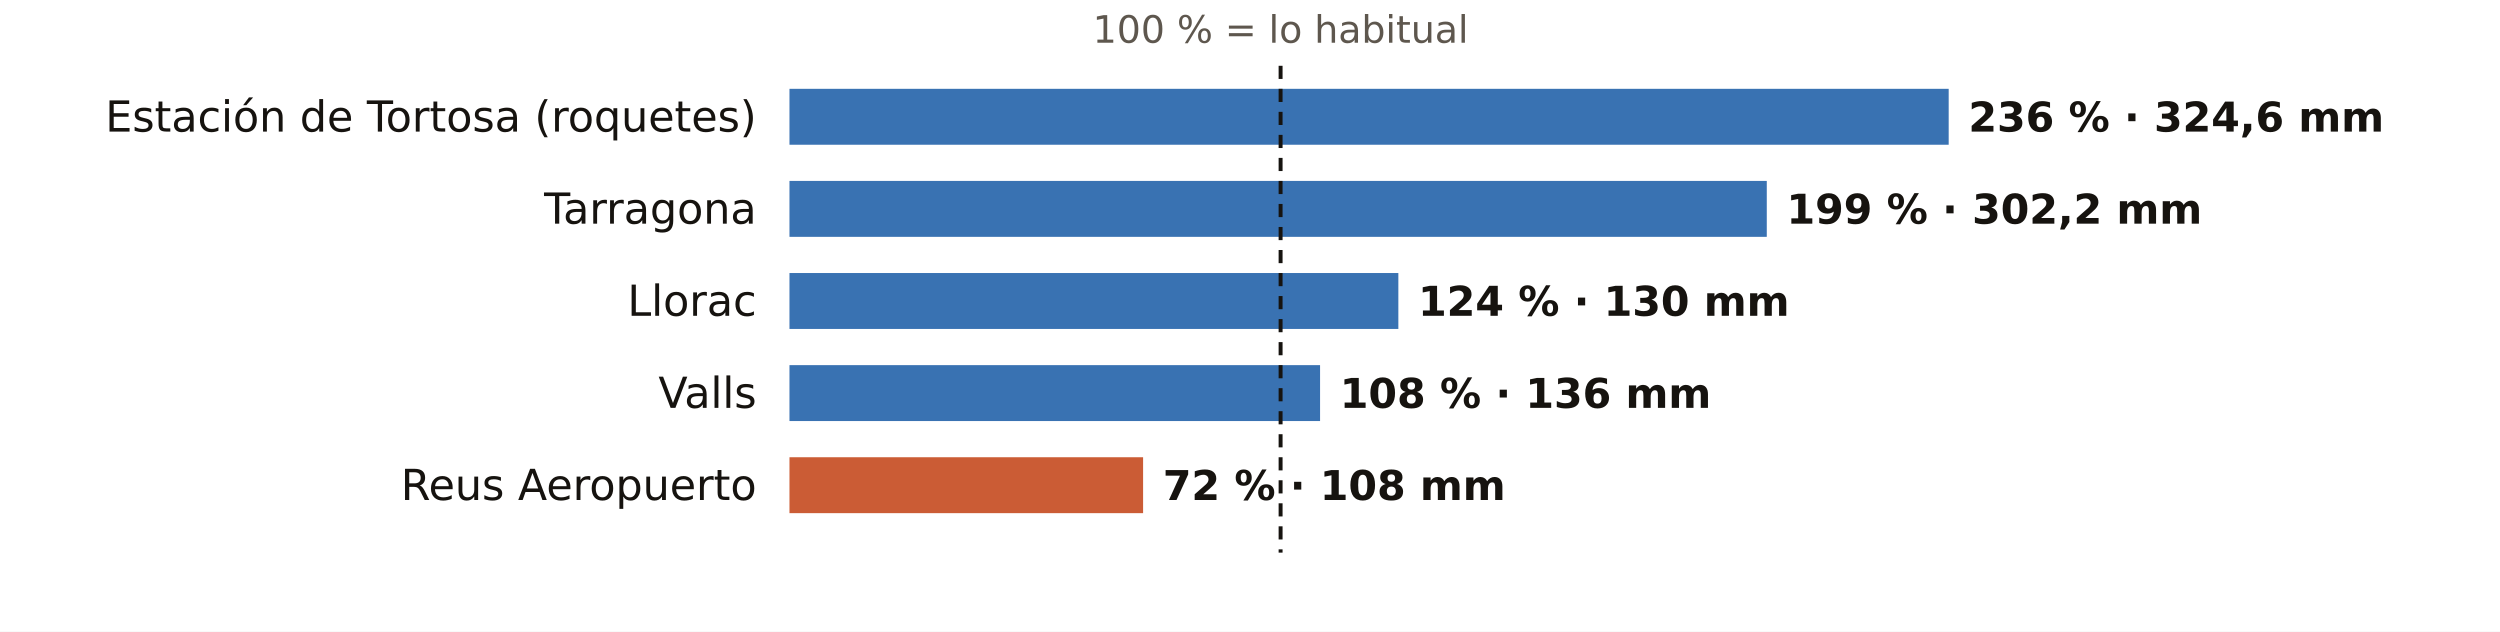
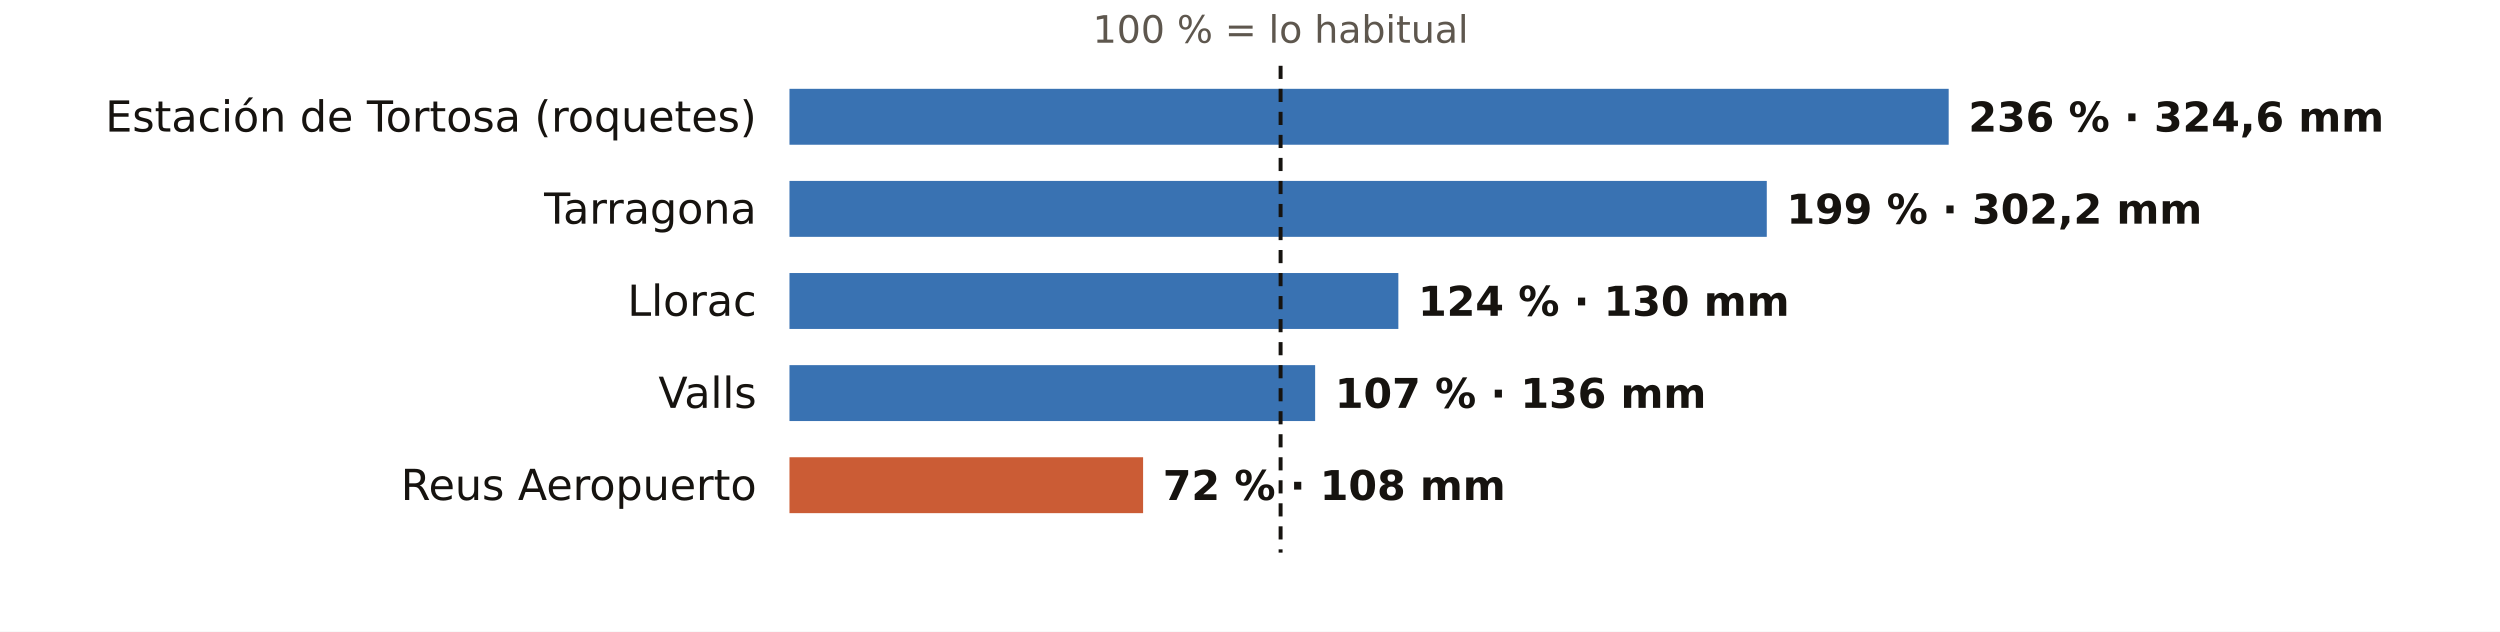
<svg xmlns="http://www.w3.org/2000/svg" viewBox="0 0 760 192" width="760" height="192" role="img" aria-label="El otoño en los pluviómetros de AEMET de Tarragona: % de lo habitual">
  <rect width="760" height="192" fill="#FFFFFF" />
  <text x="389.3" y="13.0" font-size="11.5" fill="#5E574E" text-anchor="middle" font-weight="400" font-family="Public Sans, DejaVu Sans, Arial, sans-serif">100 % = lo habitual</text>
  <text x="230.0" y="40.0" font-size="13" fill="#16130F" text-anchor="end" font-weight="500" font-family="Public Sans, DejaVu Sans, Arial, sans-serif">Estación de Tortosa (roquetes)</text>
  <rect x="240" y="27" width="352.4" height="17" fill="#1F5FA8" opacity="0.88" />
  <text x="598.4" y="40.0" font-size="12.5" fill="#16130F" text-anchor="start" font-weight="600" font-family="Public Sans, DejaVu Sans, Arial, sans-serif">236 % · 324,6 mm</text>
  <text x="230.0" y="68.0" font-size="13" fill="#16130F" text-anchor="end" font-weight="500" font-family="Public Sans, DejaVu Sans, Arial, sans-serif">Tarragona</text>
  <rect x="240" y="55" width="297.1" height="17" fill="#1F5FA8" opacity="0.88" />
  <text x="543.1" y="68.0" font-size="12.5" fill="#16130F" text-anchor="start" font-weight="600" font-family="Public Sans, DejaVu Sans, Arial, sans-serif">199 % · 302,2 mm</text>
  <text x="230.0" y="96.0" font-size="13" fill="#16130F" text-anchor="end" font-weight="500" font-family="Public Sans, DejaVu Sans, Arial, sans-serif">Llorac</text>
  <rect x="240" y="83" width="185.1" height="17" fill="#1F5FA8" opacity="0.88" />
  <text x="431.1" y="96.0" font-size="12.5" fill="#16130F" text-anchor="start" font-weight="600" font-family="Public Sans, DejaVu Sans, Arial, sans-serif">124 % · 130 mm</text>
  <text x="230.0" y="124.0" font-size="13" fill="#16130F" text-anchor="end" font-weight="500" font-family="Public Sans, DejaVu Sans, Arial, sans-serif">Valls</text>
-   <rect x="240" y="111" width="161.3" height="17" fill="#1F5FA8" opacity="0.88" />
-   <text x="407.3" y="124.0" font-size="12.5" fill="#16130F" text-anchor="start" font-weight="600" font-family="Public Sans, DejaVu Sans, Arial, sans-serif">108 % · 136 mm</text>
+   <rect x="240" y="111" width="159.8" height="17" fill="#1F5FA8" opacity="0.88" />
+   <text x="405.8" y="124.0" font-size="12.5" fill="#16130F" text-anchor="start" font-weight="600" font-family="Public Sans, DejaVu Sans, Arial, sans-serif">107 % · 136 mm</text>
  <text x="230.0" y="152.0" font-size="13" fill="#16130F" text-anchor="end" font-weight="500" font-family="Public Sans, DejaVu Sans, Arial, sans-serif">Reus Aeropuerto</text>
  <rect x="240" y="139" width="107.5" height="17" fill="#C4461A" opacity="0.88" />
  <text x="353.5" y="152.0" font-size="12.5" fill="#16130F" text-anchor="start" font-weight="600" font-family="Public Sans, DejaVu Sans, Arial, sans-serif">72 % · 108 mm</text>
  <line x1="389.3" x2="389.3" y1="20" y2="168" stroke="#16130F" stroke-width="1.2" stroke-dasharray="4 3" />
</svg>
